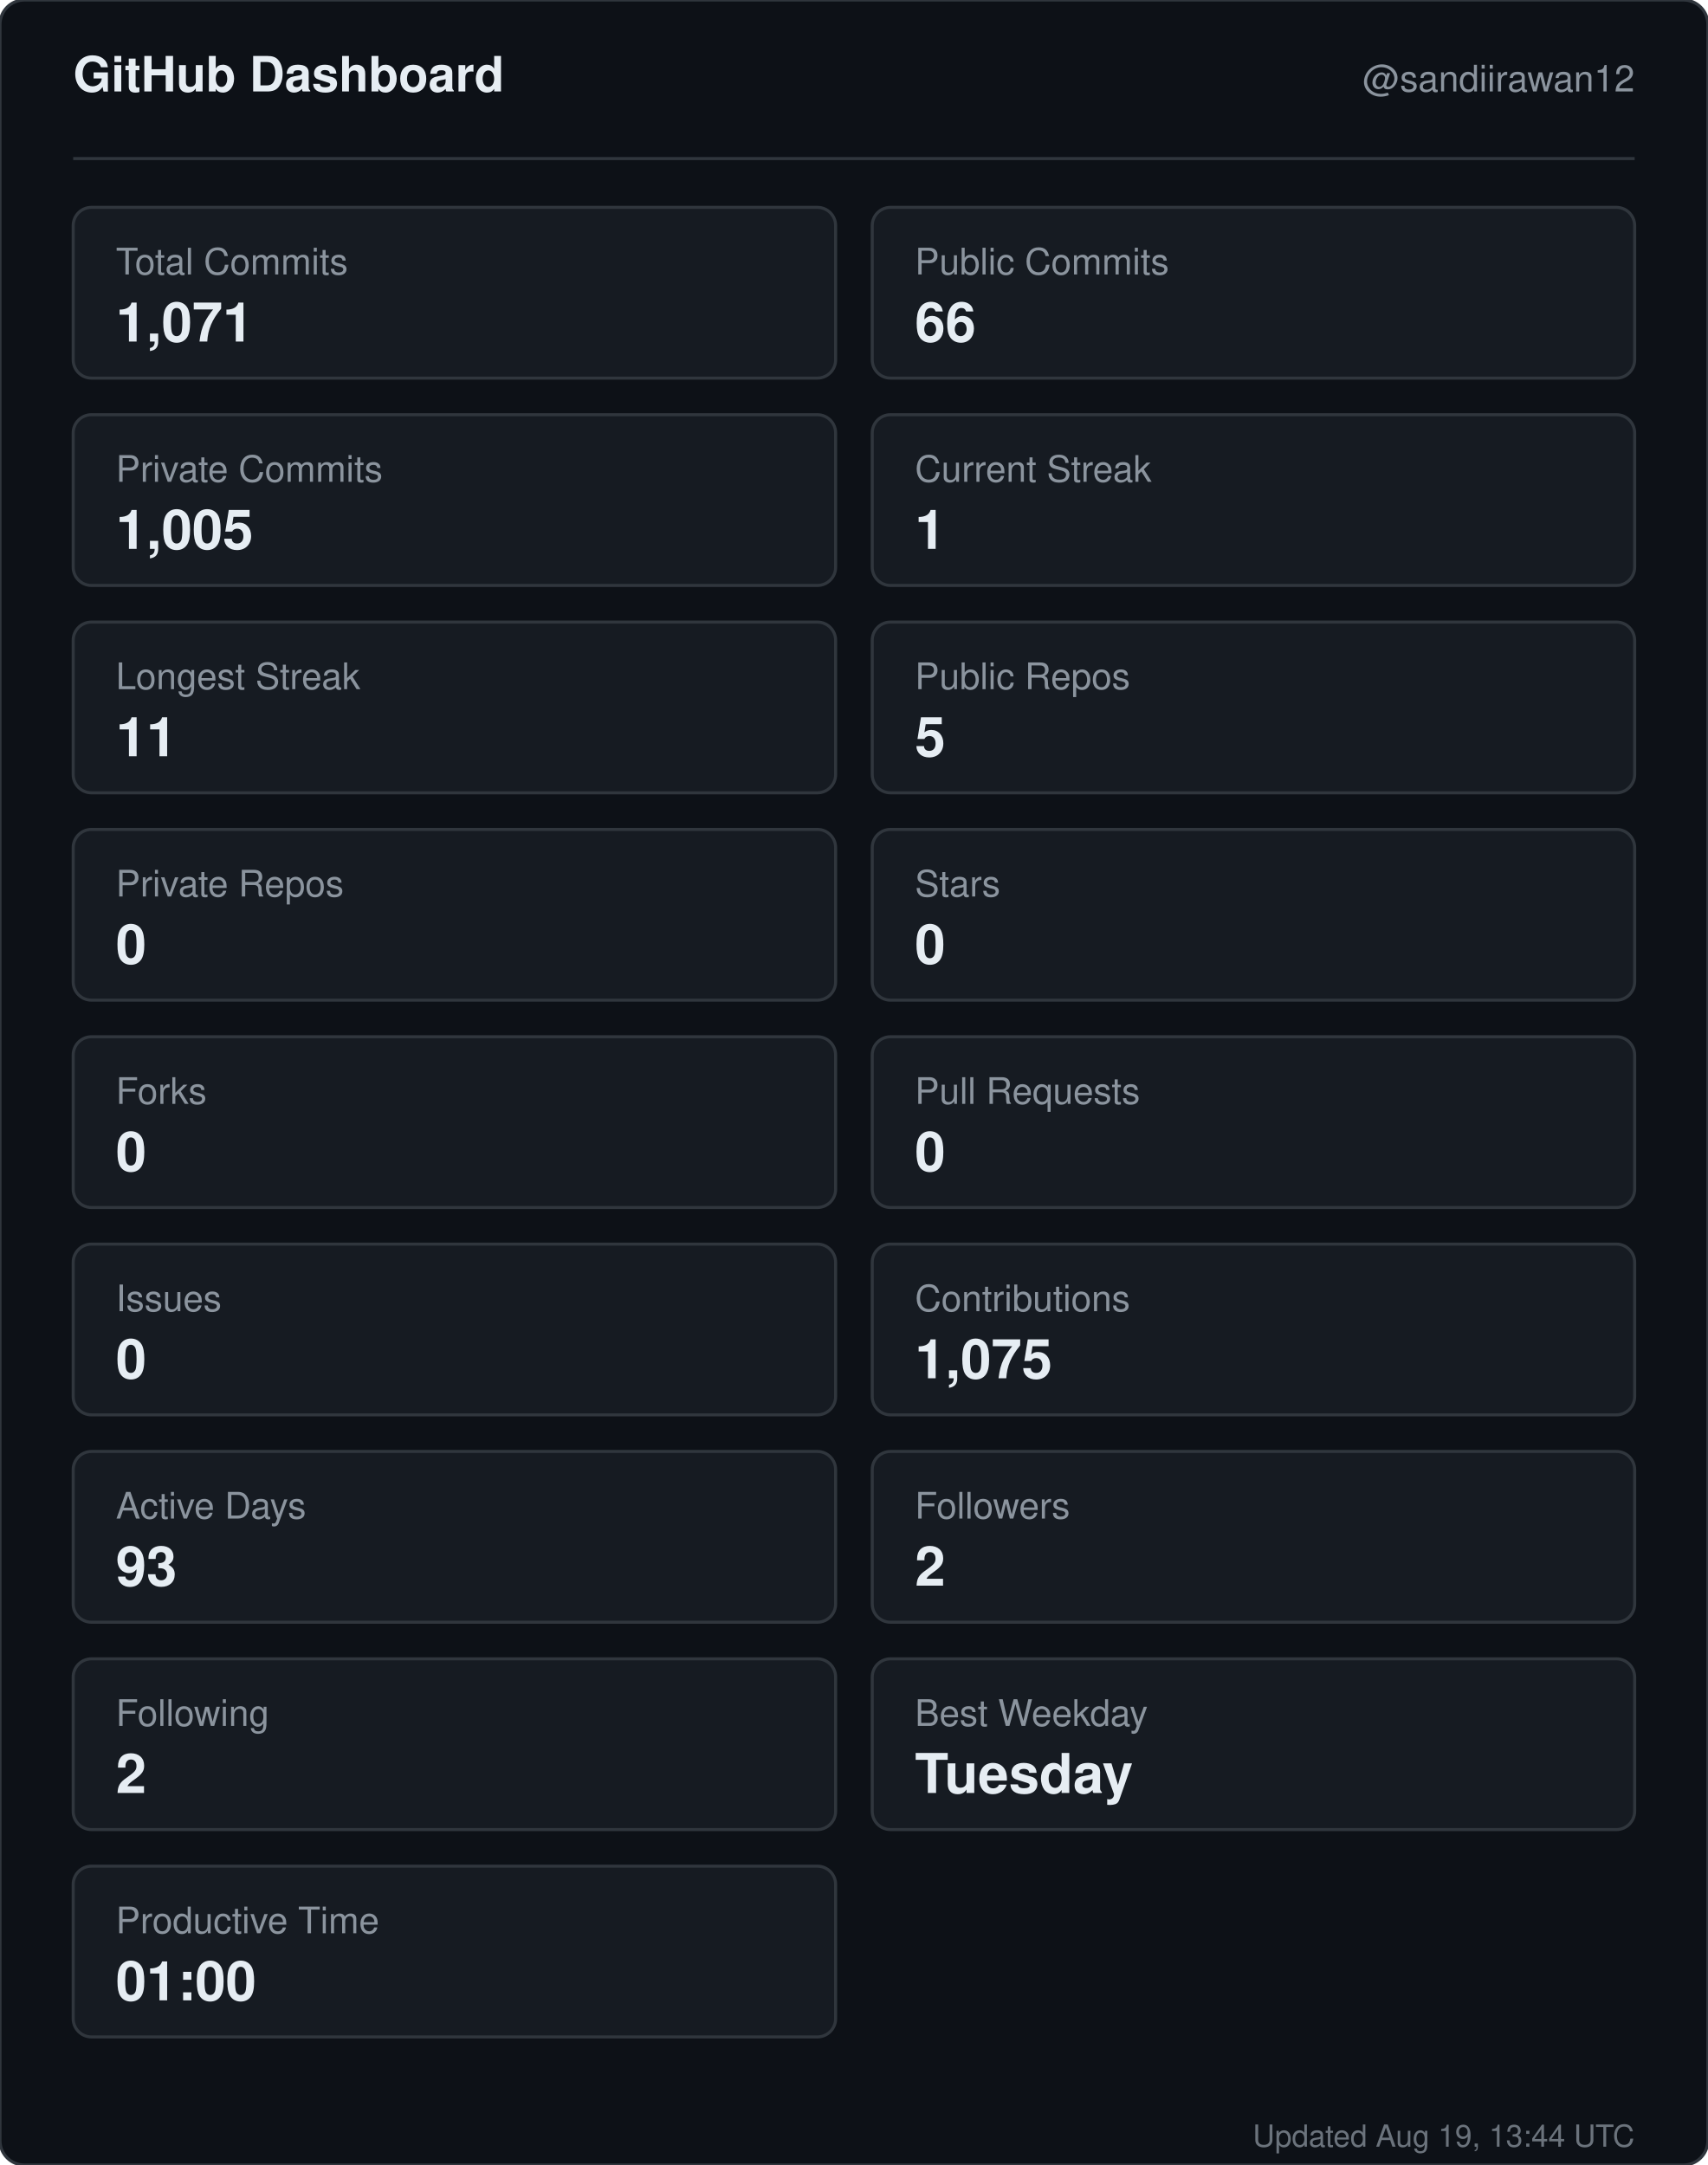
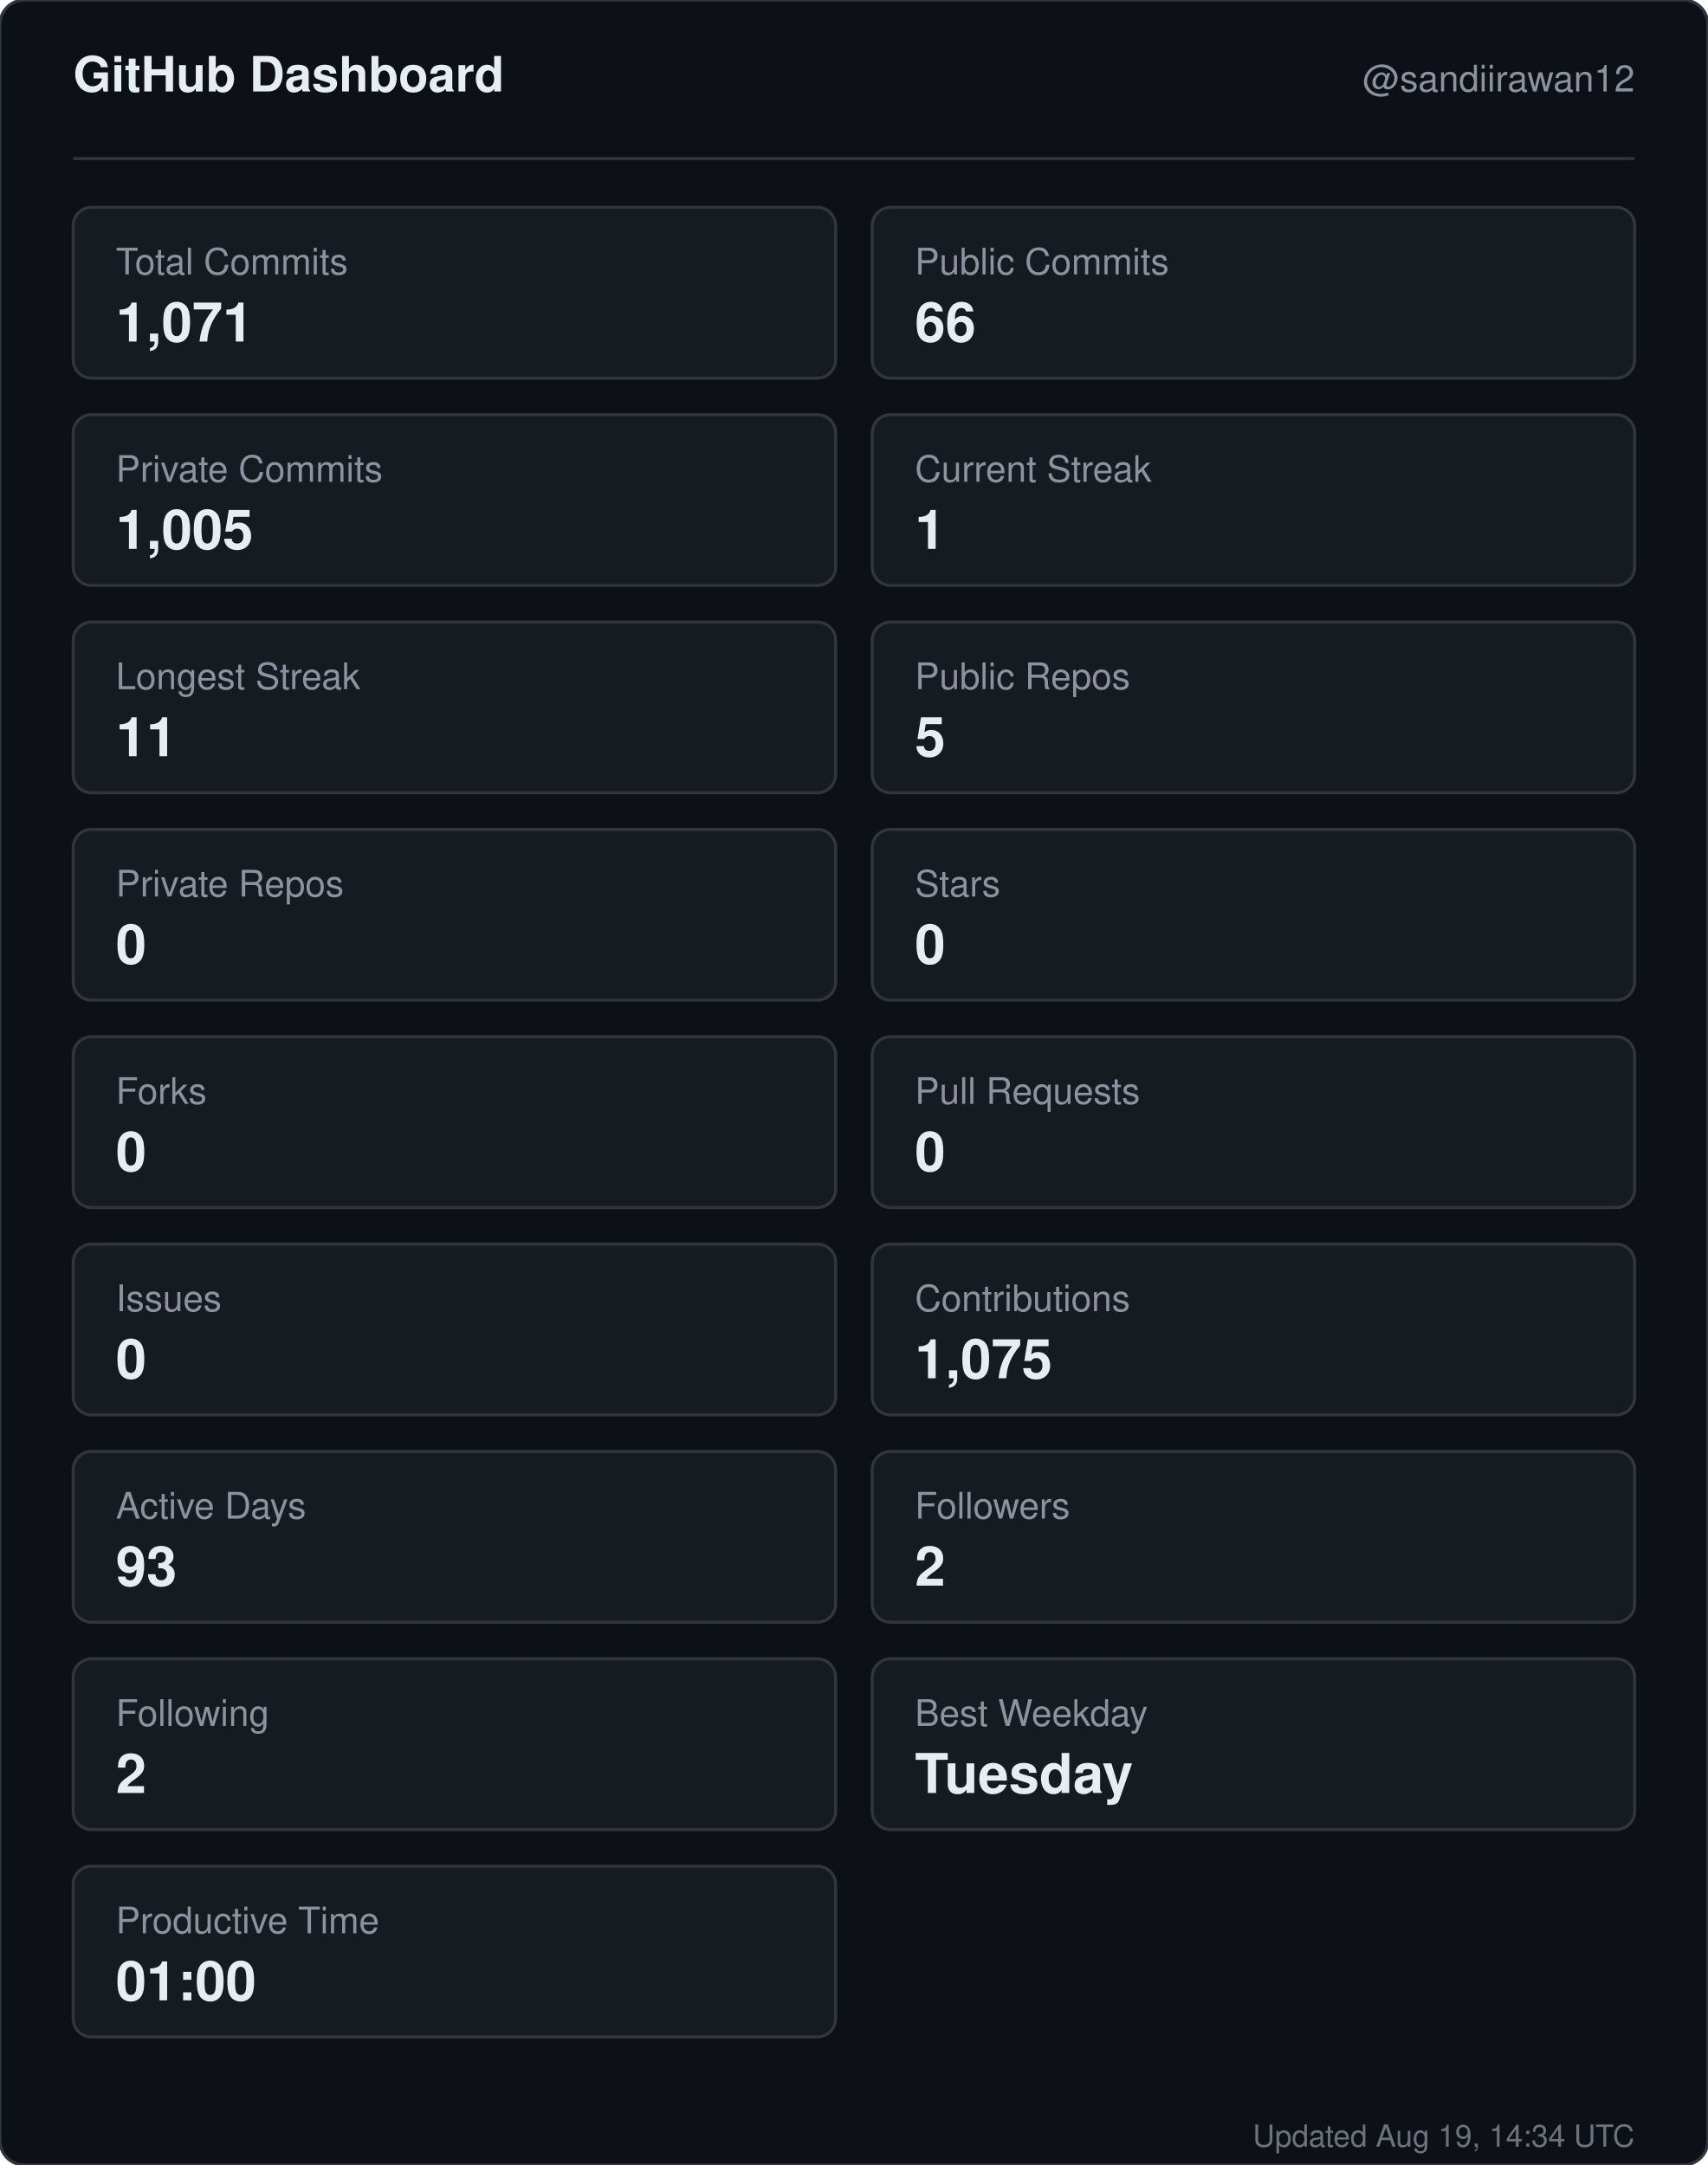
<svg xmlns="http://www.w3.org/2000/svg" width="560" height="710" viewBox="0 0 560 710" role="img" aria-label="GitHub dashboard for sandiirawan12">
  <rect width="560" height="710" rx="8" fill="#0d1117" stroke="#30363d" />
  <g font-family="-apple-system, BlinkMacSystemFont, Segoe UI, Helvetica, Arial, sans-serif">
    <text x="24" y="30" fill="#e6edf3" font-size="16" font-weight="700">GitHub Dashboard</text>
    <text x="536" y="30" fill="#8b949e" font-size="12" text-anchor="end">@sandiirawan12</text>
    <line x1="24" y1="52" x2="536" y2="52" stroke="#30363d" />
    <rect x="24" y="68" width="250" height="56" rx="6" fill="#161b22" stroke="#30363d" />
    <text x="38" y="90" fill="#8b949e" font-size="12">Total Commits</text>
    <text x="38" y="112" fill="#e6edf3" font-size="18" font-weight="700">1,071</text>
    <rect x="286" y="68" width="250" height="56" rx="6" fill="#161b22" stroke="#30363d" />
    <text x="300" y="90" fill="#8b949e" font-size="12">Public Commits</text>
    <text x="300" y="112" fill="#e6edf3" font-size="18" font-weight="700">66</text>
    <rect x="24" y="136" width="250" height="56" rx="6" fill="#161b22" stroke="#30363d" />
    <text x="38" y="158" fill="#8b949e" font-size="12">Private Commits</text>
    <text x="38" y="180" fill="#e6edf3" font-size="18" font-weight="700">1,005</text>
    <rect x="286" y="136" width="250" height="56" rx="6" fill="#161b22" stroke="#30363d" />
    <text x="300" y="158" fill="#8b949e" font-size="12">Current Streak</text>
    <text x="300" y="180" fill="#e6edf3" font-size="18" font-weight="700">1</text>
    <rect x="24" y="204" width="250" height="56" rx="6" fill="#161b22" stroke="#30363d" />
    <text x="38" y="226" fill="#8b949e" font-size="12">Longest Streak</text>
    <text x="38" y="248" fill="#e6edf3" font-size="18" font-weight="700">11</text>
    <rect x="286" y="204" width="250" height="56" rx="6" fill="#161b22" stroke="#30363d" />
    <text x="300" y="226" fill="#8b949e" font-size="12">Public Repos</text>
    <text x="300" y="248" fill="#e6edf3" font-size="18" font-weight="700">5</text>
    <rect x="24" y="272" width="250" height="56" rx="6" fill="#161b22" stroke="#30363d" />
    <text x="38" y="294" fill="#8b949e" font-size="12">Private Repos</text>
    <text x="38" y="316" fill="#e6edf3" font-size="18" font-weight="700">0</text>
    <rect x="286" y="272" width="250" height="56" rx="6" fill="#161b22" stroke="#30363d" />
    <text x="300" y="294" fill="#8b949e" font-size="12">Stars</text>
    <text x="300" y="316" fill="#e6edf3" font-size="18" font-weight="700">0</text>
    <rect x="24" y="340" width="250" height="56" rx="6" fill="#161b22" stroke="#30363d" />
    <text x="38" y="362" fill="#8b949e" font-size="12">Forks</text>
    <text x="38" y="384" fill="#e6edf3" font-size="18" font-weight="700">0</text>
    <rect x="286" y="340" width="250" height="56" rx="6" fill="#161b22" stroke="#30363d" />
    <text x="300" y="362" fill="#8b949e" font-size="12">Pull Requests</text>
    <text x="300" y="384" fill="#e6edf3" font-size="18" font-weight="700">0</text>
    <rect x="24" y="408" width="250" height="56" rx="6" fill="#161b22" stroke="#30363d" />
    <text x="38" y="430" fill="#8b949e" font-size="12">Issues</text>
    <text x="38" y="452" fill="#e6edf3" font-size="18" font-weight="700">0</text>
    <rect x="286" y="408" width="250" height="56" rx="6" fill="#161b22" stroke="#30363d" />
    <text x="300" y="430" fill="#8b949e" font-size="12">Contributions</text>
    <text x="300" y="452" fill="#e6edf3" font-size="18" font-weight="700">1,075</text>
    <rect x="24" y="476" width="250" height="56" rx="6" fill="#161b22" stroke="#30363d" />
    <text x="38" y="498" fill="#8b949e" font-size="12">Active Days</text>
    <text x="38" y="520" fill="#e6edf3" font-size="18" font-weight="700">93</text>
    <rect x="286" y="476" width="250" height="56" rx="6" fill="#161b22" stroke="#30363d" />
    <text x="300" y="498" fill="#8b949e" font-size="12">Followers</text>
    <text x="300" y="520" fill="#e6edf3" font-size="18" font-weight="700">2</text>
    <rect x="24" y="544" width="250" height="56" rx="6" fill="#161b22" stroke="#30363d" />
    <text x="38" y="566" fill="#8b949e" font-size="12">Following</text>
    <text x="38" y="588" fill="#e6edf3" font-size="18" font-weight="700">2</text>
    <rect x="286" y="544" width="250" height="56" rx="6" fill="#161b22" stroke="#30363d" />
    <text x="300" y="566" fill="#8b949e" font-size="12">Best Weekday</text>
    <text x="300" y="588" fill="#e6edf3" font-size="18" font-weight="700">Tuesday</text>
    <rect x="24" y="612" width="250" height="56" rx="6" fill="#161b22" stroke="#30363d" />
    <text x="38" y="634" fill="#8b949e" font-size="12">Productive Time</text>
    <text x="38" y="656" fill="#e6edf3" font-size="18" font-weight="700">01:00</text>
-     <text x="536" y="704" fill="#8b949e" font-size="10" text-anchor="end" opacity="0.75">Updated Aug 19, 13:44 UTC</text>
+     <text x="536" y="704" fill="#8b949e" font-size="10" text-anchor="end" opacity="0.75">Updated Aug 19, 14:34 UTC</text>
  </g>
</svg>
